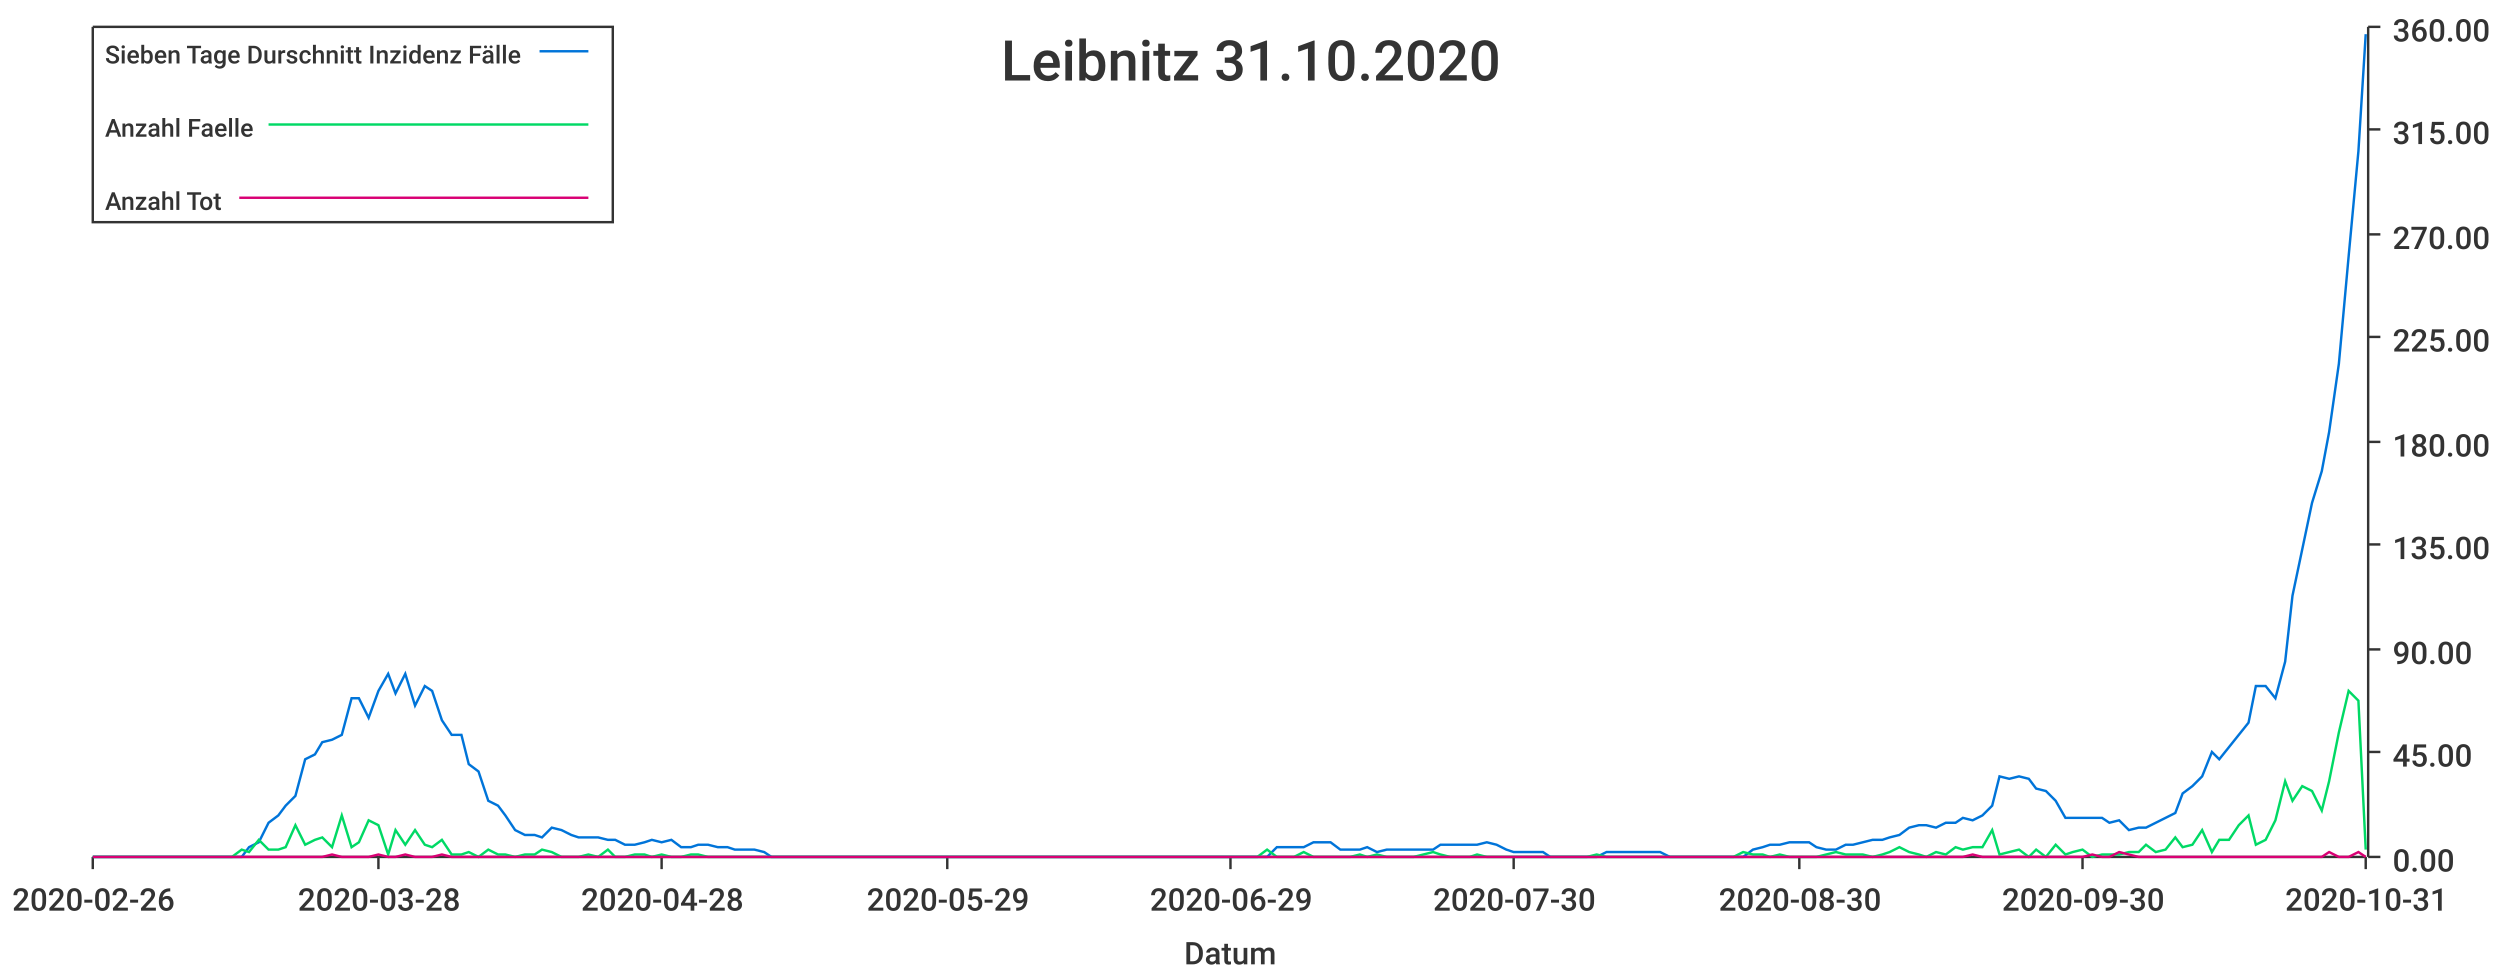
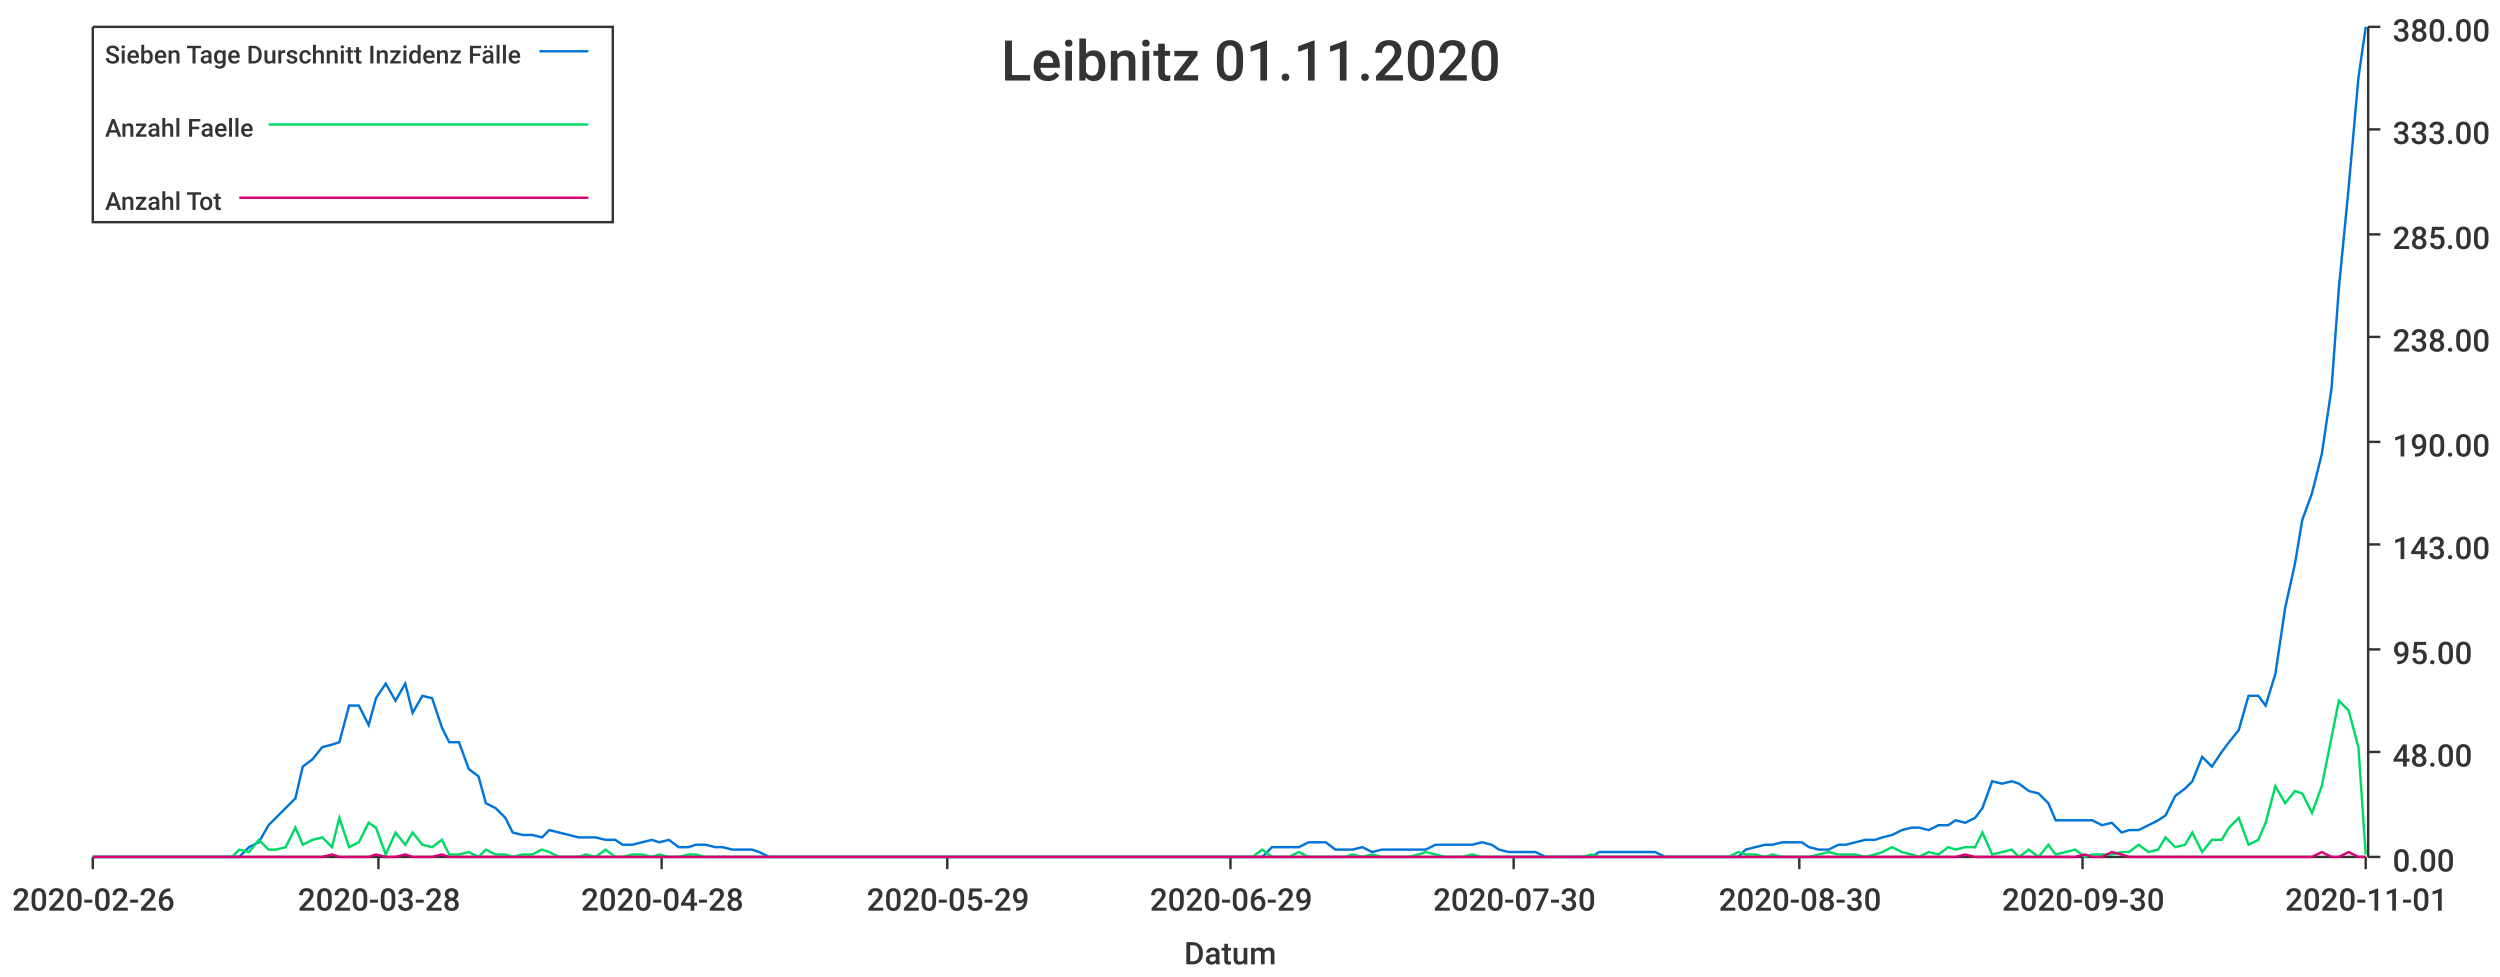
<svg xmlns="http://www.w3.org/2000/svg" width="1024" height="400">\n<path d="M 0 0 L 1024 0 L 1024 400 L 0 400 L 0 0" style="stroke-width:0;stroke:rgba(255,255,255,1.0);fill:rgba(255,255,255,1.0)" />
  <path d="M 38 11 L 969 11 L 969 351 L 38 351 L 38 11" style="stroke-width:0;stroke:rgba(255,255,255,1.0);fill:rgba(255,255,255,1.0)" />
  <path d="M 38 351 L 969 351" style="stroke-width:1;stroke:rgba(51,51,51,1.0);fill:none" />
  <path d="M 38 351 L 38 356" style="stroke-width:1;stroke:rgba(51,51,51,1.0);fill:none" />
  <text x="5" y="373" style="stroke-width:0;stroke:none;fill:rgba(51,51,51,1.0);font-size:12.8px;font-family:'Roboto Medium',sans-serif">2020-02-26</text>
  <path d="M 155 351 L 155 356" style="stroke-width:1;stroke:rgba(51,51,51,1.0);fill:none" />
  <text x="122" y="373" style="stroke-width:0;stroke:none;fill:rgba(51,51,51,1.0);font-size:12.8px;font-family:'Roboto Medium',sans-serif">2020-03-28</text>
  <path d="M 271 351 L 271 356" style="stroke-width:1;stroke:rgba(51,51,51,1.0);fill:none" />
  <text x="238" y="373" style="stroke-width:0;stroke:none;fill:rgba(51,51,51,1.0);font-size:12.8px;font-family:'Roboto Medium',sans-serif">2020-04-28</text>
  <path d="M 388 351 L 388 356" style="stroke-width:1;stroke:rgba(51,51,51,1.0);fill:none" />
  <text x="355" y="373" style="stroke-width:0;stroke:none;fill:rgba(51,51,51,1.0);font-size:12.8px;font-family:'Roboto Medium',sans-serif">2020-05-29</text>
  <path d="M 504 351 L 504 356" style="stroke-width:1;stroke:rgba(51,51,51,1.0);fill:none" />
  <text x="471" y="373" style="stroke-width:0;stroke:none;fill:rgba(51,51,51,1.0);font-size:12.8px;font-family:'Roboto Medium',sans-serif">2020-06-29</text>
  <path d="M 620 351 L 620 356" style="stroke-width:1;stroke:rgba(51,51,51,1.0);fill:none" />
  <text x="587" y="373" style="stroke-width:0;stroke:none;fill:rgba(51,51,51,1.0);font-size:12.8px;font-family:'Roboto Medium',sans-serif">2020-07-30</text>
  <path d="M 737 351 L 737 356" style="stroke-width:1;stroke:rgba(51,51,51,1.0);fill:none" />
  <text x="704" y="373" style="stroke-width:0;stroke:none;fill:rgba(51,51,51,1.0);font-size:12.8px;font-family:'Roboto Medium',sans-serif">2020-08-30</text>
  <path d="M 853 351 L 853 356" style="stroke-width:1;stroke:rgba(51,51,51,1.0);fill:none" />
  <text x="820" y="373" style="stroke-width:0;stroke:none;fill:rgba(51,51,51,1.0);font-size:12.8px;font-family:'Roboto Medium',sans-serif">2020-09-30</text>
  <path d="M 969 351 L 969 356" style="stroke-width:1;stroke:rgba(51,51,51,1.0);fill:none" />
-   <text x="936" y="373" style="stroke-width:0;stroke:none;fill:rgba(51,51,51,1.0);font-size:12.8px;font-family:'Roboto Medium',sans-serif">2020-10-31</text>
+   <text x="936" y="373" style="stroke-width:0;stroke:none;fill:rgba(51,51,51,1.0);font-size:12.8px;font-family:'Roboto Medium',sans-serif">2020-11-01</text>
  <text x="485" y="395" style="stroke-width:0;stroke:none;fill:rgba(51,51,51,1.0);font-size:12.8px;font-family:'Roboto Medium',sans-serif">Datum</text>
  <path d="M 970 351 L 970 11" style="stroke-width:1;stroke:rgba(51,51,51,1.0);fill:none" />
  <path d="M 970 351 L 975 351" style="stroke-width:1;stroke:rgba(51,51,51,1.0);fill:none" />
  <text x="980" y="357" style="stroke-width:0;stroke:none;fill:rgba(51,51,51,1.0);font-size:12.8px;font-family:'Roboto Medium',sans-serif">0.00</text>
  <path d="M 970 308 L 975 308" style="stroke-width:1;stroke:rgba(51,51,51,1.0);fill:none" />
-   <text x="980" y="314" style="stroke-width:0;stroke:none;fill:rgba(51,51,51,1.0);font-size:12.8px;font-family:'Roboto Medium',sans-serif">45.00</text>
+   <text x="980" y="314" style="stroke-width:0;stroke:none;fill:rgba(51,51,51,1.0);font-size:12.8px;font-family:'Roboto Medium',sans-serif">48.00</text>
  <path d="M 970 266 L 975 266" style="stroke-width:1;stroke:rgba(51,51,51,1.0);fill:none" />
-   <text x="980" y="272" style="stroke-width:0;stroke:none;fill:rgba(51,51,51,1.0);font-size:12.8px;font-family:'Roboto Medium',sans-serif">90.00</text>
+   <text x="980" y="272" style="stroke-width:0;stroke:none;fill:rgba(51,51,51,1.0);font-size:12.8px;font-family:'Roboto Medium',sans-serif">95.00</text>
  <path d="M 970 223 L 975 223" style="stroke-width:1;stroke:rgba(51,51,51,1.0);fill:none" />
-   <text x="980" y="229" style="stroke-width:0;stroke:none;fill:rgba(51,51,51,1.0);font-size:12.8px;font-family:'Roboto Medium',sans-serif">135.00</text>
+   <text x="980" y="229" style="stroke-width:0;stroke:none;fill:rgba(51,51,51,1.0);font-size:12.8px;font-family:'Roboto Medium',sans-serif">143.00</text>
  <path d="M 970 181 L 975 181" style="stroke-width:1;stroke:rgba(51,51,51,1.0);fill:none" />
-   <text x="980" y="187" style="stroke-width:0;stroke:none;fill:rgba(51,51,51,1.0);font-size:12.8px;font-family:'Roboto Medium',sans-serif">180.00</text>
+   <text x="980" y="187" style="stroke-width:0;stroke:none;fill:rgba(51,51,51,1.0);font-size:12.8px;font-family:'Roboto Medium',sans-serif">190.00</text>
  <path d="M 970 138 L 975 138" style="stroke-width:1;stroke:rgba(51,51,51,1.0);fill:none" />
-   <text x="980" y="144" style="stroke-width:0;stroke:none;fill:rgba(51,51,51,1.0);font-size:12.8px;font-family:'Roboto Medium',sans-serif">225.00</text>
+   <text x="980" y="144" style="stroke-width:0;stroke:none;fill:rgba(51,51,51,1.0);font-size:12.8px;font-family:'Roboto Medium',sans-serif">238.00</text>
  <path d="M 970 96 L 975 96" style="stroke-width:1;stroke:rgba(51,51,51,1.0);fill:none" />
-   <text x="980" y="102" style="stroke-width:0;stroke:none;fill:rgba(51,51,51,1.0);font-size:12.8px;font-family:'Roboto Medium',sans-serif">270.00</text>
+   <text x="980" y="102" style="stroke-width:0;stroke:none;fill:rgba(51,51,51,1.0);font-size:12.8px;font-family:'Roboto Medium',sans-serif">285.00</text>
  <path d="M 970 53 L 975 53" style="stroke-width:1;stroke:rgba(51,51,51,1.0);fill:none" />
-   <text x="980" y="59" style="stroke-width:0;stroke:none;fill:rgba(51,51,51,1.0);font-size:12.8px;font-family:'Roboto Medium',sans-serif">315.00</text>
+   <text x="980" y="59" style="stroke-width:0;stroke:none;fill:rgba(51,51,51,1.0);font-size:12.8px;font-family:'Roboto Medium',sans-serif">333.00</text>
  <path d="M 970 11 L 975 11" style="stroke-width:1;stroke:rgba(51,51,51,1.0);fill:none" />
-   <text x="980" y="17" style="stroke-width:0;stroke:none;fill:rgba(51,51,51,1.0);font-size:12.8px;font-family:'Roboto Medium',sans-serif">360.00</text>
-   <path d="M 38 351 L 42 351 L 46 351 L 50 351 L 54 351 L 57 351 L 61 351 L 65 351 L 69 351 L 72 351 L 76 351 L 80 351 L 84 351 L 87 351 L 91 351 L 95 351 L 99 351 L 102 347 L 106 345 L 110 337 L 114 334 L 117 330 L 121 326 L 125 311 L 129 309 L 132 304 L 136 303 L 140 301 L 144 286 L 147 286 L 151 294 L 155 283 L 159 276 L 162 284 L 166 276 L 170 289 L 174 281 L 177 283 L 181 295 L 185 301 L 189 301 L 192 313 L 196 316 L 200 328 L 204 330 L 207 334 L 211 340 L 215 342 L 219 342 L 222 343 L 226 339 L 230 340 L 234 342 L 237 343 L 241 343 L 245 343 L 249 344 L 252 344 L 256 346 L 260 346 L 264 345 L 267 344 L 271 345 L 275 344 L 279 347 L 283 347 L 286 346 L 290 346 L 294 347 L 298 347 L 301 348 L 305 348 L 309 348 L 313 349 L 316 351 L 320 351 L 324 351 L 328 351 L 331 351 L 335 351 L 339 351 L 343 351 L 346 351 L 350 351 L 354 351 L 358 351 L 361 351 L 365 351 L 369 351 L 373 351 L 376 351 L 380 351 L 384 351 L 388 351 L 391 351 L 395 351 L 399 351 L 403 351 L 406 351 L 410 351 L 414 351 L 418 351 L 421 351 L 425 351 L 429 351 L 433 351 L 436 351 L 440 351 L 444 351 L 448 351 L 451 351 L 455 351 L 459 351 L 463 351 L 466 351 L 470 351 L 474 351 L 478 351 L 481 351 L 485 351 L 489 351 L 493 351 L 496 351 L 500 351 L 504 351 L 508 351 L 512 351 L 515 351 L 519 351 L 523 347 L 527 347 L 530 347 L 534 347 L 538 345 L 542 345 L 545 345 L 549 348 L 553 348 L 557 348 L 560 347 L 564 349 L 568 348 L 572 348 L 575 348 L 579 348 L 583 348 L 587 348 L 590 346 L 594 346 L 598 346 L 602 346 L 605 346 L 609 345 L 613 346 L 617 348 L 620 349 L 624 349 L 628 349 L 632 349 L 635 351 L 639 351 L 643 351 L 647 351 L 650 351 L 654 351 L 658 349 L 662 349 L 665 349 L 669 349 L 673 349 L 677 349 L 680 349 L 684 351 L 688 351 L 692 351 L 695 351 L 699 351 L 703 351 L 707 351 L 710 351 L 714 351 L 718 348 L 722 347 L 725 346 L 729 346 L 733 345 L 737 345 L 741 345 L 744 347 L 748 348 L 752 348 L 756 346 L 759 346 L 763 345 L 767 344 L 771 344 L 774 343 L 778 342 L 782 339 L 786 338 L 789 338 L 793 339 L 797 337 L 801 337 L 804 335 L 808 336 L 812 334 L 816 330 L 819 318 L 823 319 L 827 318 L 831 319 L 834 323 L 838 324 L 842 328 L 846 335 L 849 335 L 853 335 L 857 335 L 861 335 L 864 337 L 868 336 L 872 340 L 876 339 L 879 339 L 883 337 L 887 335 L 891 333 L 894 325 L 898 322 L 902 318 L 906 308 L 909 311 L 913 306 L 917 301 L 921 296 L 924 281 L 928 281 L 932 286 L 936 271 L 939 244 L 943 225 L 947 206 L 951 193 L 954 177 L 958 149 L 962 105 L 966 62 L 969 14" style="stroke-width:1;stroke:rgba(0,116,217,1.0);fill:none" />
-   <path d="M 38 351 L 42 351 L 46 351 L 50 351 L 54 351 L 57 351 L 61 351 L 65 351 L 69 351 L 72 351 L 76 351 L 80 351 L 84 351 L 87 351 L 91 351 L 95 351 L 99 348 L 102 349 L 106 344 L 110 348 L 114 348 L 117 347 L 121 338 L 125 346 L 129 344 L 132 343 L 136 347 L 140 334 L 144 347 L 147 345 L 151 336 L 155 338 L 159 350 L 162 340 L 166 346 L 170 340 L 174 346 L 177 347 L 181 344 L 185 350 L 189 350 L 192 349 L 196 351 L 200 348 L 204 350 L 207 350 L 211 351 L 215 350 L 219 350 L 222 348 L 226 349 L 230 351 L 234 351 L 237 351 L 241 350 L 245 351 L 249 348 L 252 351 L 256 351 L 260 350 L 264 350 L 267 351 L 271 350 L 275 351 L 279 351 L 283 350 L 286 350 L 290 351 L 294 351 L 298 351 L 301 351 L 305 351 L 309 351 L 313 351 L 316 351 L 320 351 L 324 351 L 328 351 L 331 351 L 335 351 L 339 351 L 343 351 L 346 351 L 350 351 L 354 351 L 358 351 L 361 351 L 365 351 L 369 351 L 373 351 L 376 351 L 380 351 L 384 351 L 388 351 L 391 351 L 395 351 L 399 351 L 403 351 L 406 351 L 410 351 L 414 351 L 418 351 L 421 351 L 425 351 L 429 351 L 433 351 L 436 351 L 440 351 L 444 351 L 448 351 L 451 351 L 455 351 L 459 351 L 463 351 L 466 351 L 470 351 L 474 351 L 478 351 L 481 351 L 485 351 L 489 351 L 493 351 L 496 351 L 500 351 L 504 351 L 508 351 L 512 351 L 515 351 L 519 348 L 523 351 L 527 351 L 530 351 L 534 349 L 538 351 L 542 351 L 545 351 L 549 351 L 553 351 L 557 350 L 560 351 L 564 350 L 568 351 L 572 351 L 575 351 L 579 351 L 583 350 L 587 349 L 590 350 L 594 351 L 598 351 L 602 351 L 605 350 L 609 351 L 613 351 L 617 351 L 620 351 L 624 351 L 628 351 L 632 351 L 635 351 L 639 351 L 643 351 L 647 351 L 650 351 L 654 350 L 658 351 L 662 351 L 665 351 L 669 351 L 673 351 L 677 351 L 680 351 L 684 351 L 688 351 L 692 351 L 695 351 L 699 351 L 703 351 L 707 351 L 710 351 L 714 349 L 718 350 L 722 350 L 725 351 L 729 350 L 733 351 L 737 351 L 741 351 L 744 351 L 748 350 L 752 349 L 756 350 L 759 350 L 763 350 L 767 351 L 771 350 L 774 349 L 778 347 L 782 349 L 786 350 L 789 351 L 793 349 L 797 350 L 801 347 L 804 348 L 808 347 L 812 347 L 816 340 L 819 350 L 823 349 L 827 348 L 831 351 L 834 348 L 838 351 L 842 346 L 846 350 L 849 349 L 853 348 L 857 351 L 861 350 L 864 350 L 868 350 L 872 349 L 876 349 L 879 346 L 883 349 L 887 348 L 891 343 L 894 347 L 898 346 L 902 340 L 906 349 L 909 344 L 913 344 L 917 338 L 921 334 L 924 346 L 928 344 L 932 336 L 936 320 L 939 328 L 943 322 L 947 324 L 951 332 L 954 320 L 958 300 L 962 283 L 966 287 L 969 348" style="stroke-width:1;stroke:rgba(0,217,101,1.0);fill:none" />
-   <path d="M 38 351 L 42 351 L 46 351 L 50 351 L 54 351 L 57 351 L 61 351 L 65 351 L 69 351 L 72 351 L 76 351 L 80 351 L 84 351 L 87 351 L 91 351 L 95 351 L 99 351 L 102 351 L 106 351 L 110 351 L 114 351 L 117 351 L 121 351 L 125 351 L 129 351 L 132 351 L 136 350 L 140 351 L 144 351 L 147 351 L 151 351 L 155 350 L 159 351 L 162 351 L 166 350 L 170 351 L 174 351 L 177 351 L 181 350 L 185 351 L 189 351 L 192 351 L 196 351 L 200 351 L 204 351 L 207 351 L 211 351 L 215 351 L 219 351 L 222 351 L 226 351 L 230 351 L 234 351 L 237 351 L 241 351 L 245 351 L 249 351 L 252 351 L 256 351 L 260 351 L 264 351 L 267 351 L 271 351 L 275 351 L 279 351 L 283 351 L 286 351 L 290 351 L 294 351 L 298 351 L 301 351 L 305 351 L 309 351 L 313 351 L 316 351 L 320 351 L 324 351 L 328 351 L 331 351 L 335 351 L 339 351 L 343 351 L 346 351 L 350 351 L 354 351 L 358 351 L 361 351 L 365 351 L 369 351 L 373 351 L 376 351 L 380 351 L 384 351 L 388 351 L 391 351 L 395 351 L 399 351 L 403 351 L 406 351 L 410 351 L 414 351 L 418 351 L 421 351 L 425 351 L 429 351 L 433 351 L 436 351 L 440 351 L 444 351 L 448 351 L 451 351 L 455 351 L 459 351 L 463 351 L 466 351 L 470 351 L 474 351 L 478 351 L 481 351 L 485 351 L 489 351 L 493 351 L 496 351 L 500 351 L 504 351 L 508 351 L 512 351 L 515 351 L 519 351 L 523 351 L 527 351 L 530 351 L 534 351 L 538 351 L 542 351 L 545 351 L 549 351 L 553 351 L 557 351 L 560 351 L 564 351 L 568 351 L 572 351 L 575 351 L 579 351 L 583 351 L 587 351 L 590 351 L 594 351 L 598 351 L 602 351 L 605 351 L 609 351 L 613 351 L 617 351 L 620 351 L 624 351 L 628 351 L 632 351 L 635 351 L 639 351 L 643 351 L 647 351 L 650 351 L 654 351 L 658 351 L 662 351 L 665 351 L 669 351 L 673 351 L 677 351 L 680 351 L 684 351 L 688 351 L 692 351 L 695 351 L 699 351 L 703 351 L 707 351 L 710 351 L 714 351 L 718 351 L 722 351 L 725 351 L 729 351 L 733 351 L 737 351 L 741 351 L 744 351 L 748 351 L 752 351 L 756 351 L 759 351 L 763 351 L 767 351 L 771 351 L 774 351 L 778 351 L 782 351 L 786 351 L 789 351 L 793 351 L 797 351 L 801 351 L 804 351 L 808 350 L 812 351 L 816 351 L 819 351 L 823 351 L 827 351 L 831 351 L 834 351 L 838 351 L 842 351 L 846 351 L 849 351 L 853 351 L 857 350 L 861 351 L 864 351 L 868 349 L 872 350 L 876 351 L 879 351 L 883 351 L 887 351 L 891 351 L 894 351 L 898 351 L 902 351 L 906 351 L 909 351 L 913 351 L 917 351 L 921 351 L 924 351 L 928 351 L 932 351 L 936 351 L 939 351 L 943 351 L 947 351 L 951 351 L 954 349 L 958 351 L 962 351 L 966 349 L 969 351" style="stroke-width:1;stroke:rgba(217,0,116,1.0);fill:none" />
-   <text x="410" y="33" style="stroke-width:0;stroke:none;fill:rgba(51,51,51,1.0);font-size:23.0px;font-family:'Roboto Medium',sans-serif">Leibnitz 31.10.2020</text>
+   <text x="980" y="17" style="stroke-width:0;stroke:none;fill:rgba(51,51,51,1.0);font-size:12.8px;font-family:'Roboto Medium',sans-serif">380.00</text>
+   <path d="M 38 351 L 42 351 L 46 351 L 50 351 L 53 351 L 57 351 L 61 351 L 65 351 L 68 351 L 72 351 L 76 351 L 80 351 L 83 351 L 87 351 L 91 351 L 95 351 L 98 351 L 102 347 L 106 345 L 110 338 L 113 335 L 117 331 L 121 327 L 124 314 L 128 311 L 132 306 L 136 305 L 139 304 L 143 289 L 147 289 L 151 297 L 154 286 L 158 280 L 162 287 L 166 280 L 169 292 L 173 285 L 177 286 L 181 298 L 184 304 L 188 304 L 192 315 L 196 318 L 199 329 L 203 331 L 207 335 L 210 341 L 214 342 L 218 342 L 222 343 L 225 340 L 229 341 L 233 342 L 237 343 L 240 343 L 244 343 L 248 344 L 252 344 L 255 346 L 259 346 L 263 345 L 267 344 L 270 345 L 274 344 L 278 347 L 282 347 L 285 346 L 289 346 L 293 347 L 296 347 L 300 348 L 304 348 L 308 348 L 311 349 L 315 351 L 319 351 L 323 351 L 326 351 L 330 351 L 334 351 L 338 351 L 341 351 L 345 351 L 349 351 L 353 351 L 356 351 L 360 351 L 364 351 L 368 351 L 371 351 L 375 351 L 379 351 L 382 351 L 386 351 L 390 351 L 394 351 L 397 351 L 401 351 L 405 351 L 409 351 L 412 351 L 416 351 L 420 351 L 424 351 L 427 351 L 431 351 L 435 351 L 439 351 L 442 351 L 446 351 L 450 351 L 454 351 L 457 351 L 461 351 L 465 351 L 468 351 L 472 351 L 476 351 L 480 351 L 483 351 L 487 351 L 491 351 L 495 351 L 498 351 L 502 351 L 506 351 L 510 351 L 513 351 L 517 351 L 521 347 L 525 347 L 528 347 L 532 347 L 536 345 L 540 345 L 543 345 L 547 348 L 551 348 L 554 348 L 558 347 L 562 349 L 566 348 L 569 348 L 573 348 L 577 348 L 581 348 L 584 348 L 588 346 L 592 346 L 596 346 L 599 346 L 603 346 L 607 345 L 611 346 L 614 348 L 618 349 L 622 349 L 626 349 L 629 349 L 633 351 L 637 351 L 640 351 L 644 351 L 648 351 L 652 351 L 655 349 L 659 349 L 663 349 L 667 349 L 670 349 L 674 349 L 678 349 L 682 351 L 685 351 L 689 351 L 693 351 L 697 351 L 700 351 L 704 351 L 708 351 L 712 351 L 715 348 L 719 347 L 723 346 L 726 346 L 730 345 L 734 345 L 738 345 L 741 347 L 745 348 L 749 348 L 753 346 L 756 346 L 760 345 L 764 344 L 768 344 L 771 343 L 775 342 L 779 340 L 783 339 L 786 339 L 790 340 L 794 338 L 798 338 L 801 336 L 805 337 L 809 335 L 812 331 L 816 320 L 820 321 L 824 320 L 827 321 L 831 324 L 835 325 L 839 329 L 842 336 L 846 336 L 850 336 L 854 336 L 857 336 L 861 338 L 865 337 L 869 341 L 872 340 L 876 340 L 880 338 L 884 336 L 887 334 L 891 326 L 895 323 L 898 320 L 902 310 L 906 314 L 910 308 L 913 304 L 917 299 L 921 285 L 925 285 L 928 289 L 932 276 L 936 249 L 940 231 L 943 213 L 947 202 L 951 186 L 955 159 L 958 118 L 962 77 L 966 32 L 969 11" style="stroke-width:1;stroke:rgba(0,116,217,1.0);fill:none" />
+   <path d="M 38 351 L 42 351 L 46 351 L 50 351 L 53 351 L 57 351 L 61 351 L 65 351 L 68 351 L 72 351 L 76 351 L 80 351 L 83 351 L 87 351 L 91 351 L 95 351 L 98 348 L 102 349 L 106 344 L 110 348 L 113 348 L 117 347 L 121 339 L 124 346 L 128 344 L 132 343 L 136 347 L 139 335 L 143 347 L 147 345 L 151 337 L 154 339 L 158 350 L 162 341 L 166 346 L 169 341 L 173 346 L 177 347 L 181 344 L 184 350 L 188 350 L 192 349 L 196 351 L 199 348 L 203 350 L 207 350 L 210 351 L 214 350 L 218 350 L 222 348 L 225 349 L 229 351 L 233 351 L 237 351 L 240 350 L 244 351 L 248 348 L 252 351 L 255 351 L 259 350 L 263 350 L 267 351 L 270 350 L 274 351 L 278 351 L 282 350 L 285 350 L 289 351 L 293 351 L 296 351 L 300 351 L 304 351 L 308 351 L 311 351 L 315 351 L 319 351 L 323 351 L 326 351 L 330 351 L 334 351 L 338 351 L 341 351 L 345 351 L 349 351 L 353 351 L 356 351 L 360 351 L 364 351 L 368 351 L 371 351 L 375 351 L 379 351 L 382 351 L 386 351 L 390 351 L 394 351 L 397 351 L 401 351 L 405 351 L 409 351 L 412 351 L 416 351 L 420 351 L 424 351 L 427 351 L 431 351 L 435 351 L 439 351 L 442 351 L 446 351 L 450 351 L 454 351 L 457 351 L 461 351 L 465 351 L 468 351 L 472 351 L 476 351 L 480 351 L 483 351 L 487 351 L 491 351 L 495 351 L 498 351 L 502 351 L 506 351 L 510 351 L 513 351 L 517 348 L 521 351 L 525 351 L 528 351 L 532 349 L 536 351 L 540 351 L 543 351 L 547 351 L 551 351 L 554 350 L 558 351 L 562 350 L 566 351 L 569 351 L 573 351 L 577 351 L 581 350 L 584 349 L 588 350 L 592 351 L 596 351 L 599 351 L 603 350 L 607 351 L 611 351 L 614 351 L 618 351 L 622 351 L 626 351 L 629 351 L 633 351 L 637 351 L 640 351 L 644 351 L 648 351 L 652 350 L 655 351 L 659 351 L 663 351 L 667 351 L 670 351 L 674 351 L 678 351 L 682 351 L 685 351 L 689 351 L 693 351 L 697 351 L 700 351 L 704 351 L 708 351 L 712 349 L 715 350 L 719 350 L 723 351 L 726 350 L 730 351 L 734 351 L 738 351 L 741 351 L 745 350 L 749 349 L 753 350 L 756 350 L 760 350 L 764 351 L 768 350 L 771 349 L 775 347 L 779 349 L 783 350 L 786 351 L 790 349 L 794 350 L 798 347 L 801 348 L 805 347 L 809 347 L 812 341 L 816 350 L 820 349 L 824 348 L 827 351 L 831 348 L 835 351 L 839 346 L 842 350 L 846 349 L 850 348 L 854 351 L 857 350 L 861 350 L 865 350 L 869 349 L 872 349 L 876 346 L 880 349 L 884 348 L 887 343 L 891 347 L 895 346 L 898 341 L 902 349 L 906 344 L 910 344 L 913 339 L 917 335 L 921 346 L 925 344 L 928 337 L 932 322 L 936 329 L 940 324 L 943 325 L 947 333 L 951 322 L 955 302 L 958 287 L 962 291 L 966 306 L 969 350" style="stroke-width:1;stroke:rgba(0,217,101,1.0);fill:none" />
+   <path d="M 38 351 L 42 351 L 46 351 L 50 351 L 53 351 L 57 351 L 61 351 L 65 351 L 68 351 L 72 351 L 76 351 L 80 351 L 83 351 L 87 351 L 91 351 L 95 351 L 98 351 L 102 351 L 106 351 L 110 351 L 113 351 L 117 351 L 121 351 L 124 351 L 128 351 L 132 351 L 136 350 L 139 351 L 143 351 L 147 351 L 151 351 L 154 350 L 158 351 L 162 351 L 166 350 L 169 351 L 173 351 L 177 351 L 181 350 L 184 351 L 188 351 L 192 351 L 196 351 L 199 351 L 203 351 L 207 351 L 210 351 L 214 351 L 218 351 L 222 351 L 225 351 L 229 351 L 233 351 L 237 351 L 240 351 L 244 351 L 248 351 L 252 351 L 255 351 L 259 351 L 263 351 L 267 351 L 270 351 L 274 351 L 278 351 L 282 351 L 285 351 L 289 351 L 293 351 L 296 351 L 300 351 L 304 351 L 308 351 L 311 351 L 315 351 L 319 351 L 323 351 L 326 351 L 330 351 L 334 351 L 338 351 L 341 351 L 345 351 L 349 351 L 353 351 L 356 351 L 360 351 L 364 351 L 368 351 L 371 351 L 375 351 L 379 351 L 382 351 L 386 351 L 390 351 L 394 351 L 397 351 L 401 351 L 405 351 L 409 351 L 412 351 L 416 351 L 420 351 L 424 351 L 427 351 L 431 351 L 435 351 L 439 351 L 442 351 L 446 351 L 450 351 L 454 351 L 457 351 L 461 351 L 465 351 L 468 351 L 472 351 L 476 351 L 480 351 L 483 351 L 487 351 L 491 351 L 495 351 L 498 351 L 502 351 L 506 351 L 510 351 L 513 351 L 517 351 L 521 351 L 525 351 L 528 351 L 532 351 L 536 351 L 540 351 L 543 351 L 547 351 L 551 351 L 554 351 L 558 351 L 562 351 L 566 351 L 569 351 L 573 351 L 577 351 L 581 351 L 584 351 L 588 351 L 592 351 L 596 351 L 599 351 L 603 351 L 607 351 L 611 351 L 614 351 L 618 351 L 622 351 L 626 351 L 629 351 L 633 351 L 637 351 L 640 351 L 644 351 L 648 351 L 652 351 L 655 351 L 659 351 L 663 351 L 667 351 L 670 351 L 674 351 L 678 351 L 682 351 L 685 351 L 689 351 L 693 351 L 697 351 L 700 351 L 704 351 L 708 351 L 712 351 L 715 351 L 719 351 L 723 351 L 726 351 L 730 351 L 734 351 L 738 351 L 741 351 L 745 351 L 749 351 L 753 351 L 756 351 L 760 351 L 764 351 L 768 351 L 771 351 L 775 351 L 779 351 L 783 351 L 786 351 L 790 351 L 794 351 L 798 351 L 801 351 L 805 350 L 809 351 L 812 351 L 816 351 L 820 351 L 824 351 L 827 351 L 831 351 L 835 351 L 839 351 L 842 351 L 846 351 L 850 351 L 854 350 L 857 351 L 861 351 L 865 349 L 869 350 L 872 351 L 876 351 L 880 351 L 884 351 L 887 351 L 891 351 L 895 351 L 898 351 L 902 351 L 906 351 L 910 351 L 913 351 L 917 351 L 921 351 L 925 351 L 928 351 L 932 351 L 936 351 L 940 351 L 943 351 L 947 351 L 951 349 L 955 351 L 958 351 L 962 349 L 966 351 L 969 351" style="stroke-width:1;stroke:rgba(217,0,116,1.0);fill:none" />
+   <text x="410" y="33" style="stroke-width:0;stroke:none;fill:rgba(51,51,51,1.0);font-size:23.0px;font-family:'Roboto Medium',sans-serif">Leibnitz 01.11.2020</text>
  <path d="M 38 11 L 251 11 L 251 91 L 38 91 L 38 11" style="stroke-width:1;stroke:rgba(51,51,51,1.0);fill:rgba(255,255,255,1.0)" />
  <text x="43" y="26" style="stroke-width:0;stroke:none;fill:rgba(51,51,51,1.0);font-size:10.2px;font-family:'Roboto Medium',sans-serif">Sieben Tage Durschnitt Inzidenz Fälle</text>
  <path d="M 221 21 L 241 21" style="stroke-width:1;stroke:rgba(0,116,217,1.0);fill:none" />
  <text x="43" y="56" style="stroke-width:0;stroke:none;fill:rgba(51,51,51,1.0);font-size:10.2px;font-family:'Roboto Medium',sans-serif">Anzahl Faelle</text>
  <path d="M 110 51 L 241 51" style="stroke-width:1;stroke:rgba(0,217,101,1.0);fill:none" />
  <text x="43" y="86" style="stroke-width:0;stroke:none;fill:rgba(51,51,51,1.0);font-size:10.2px;font-family:'Roboto Medium',sans-serif">Anzahl Tot</text>
  <path d="M 98 81 L 241 81" style="stroke-width:1;stroke:rgba(217,0,116,1.0);fill:none" />
</svg>
